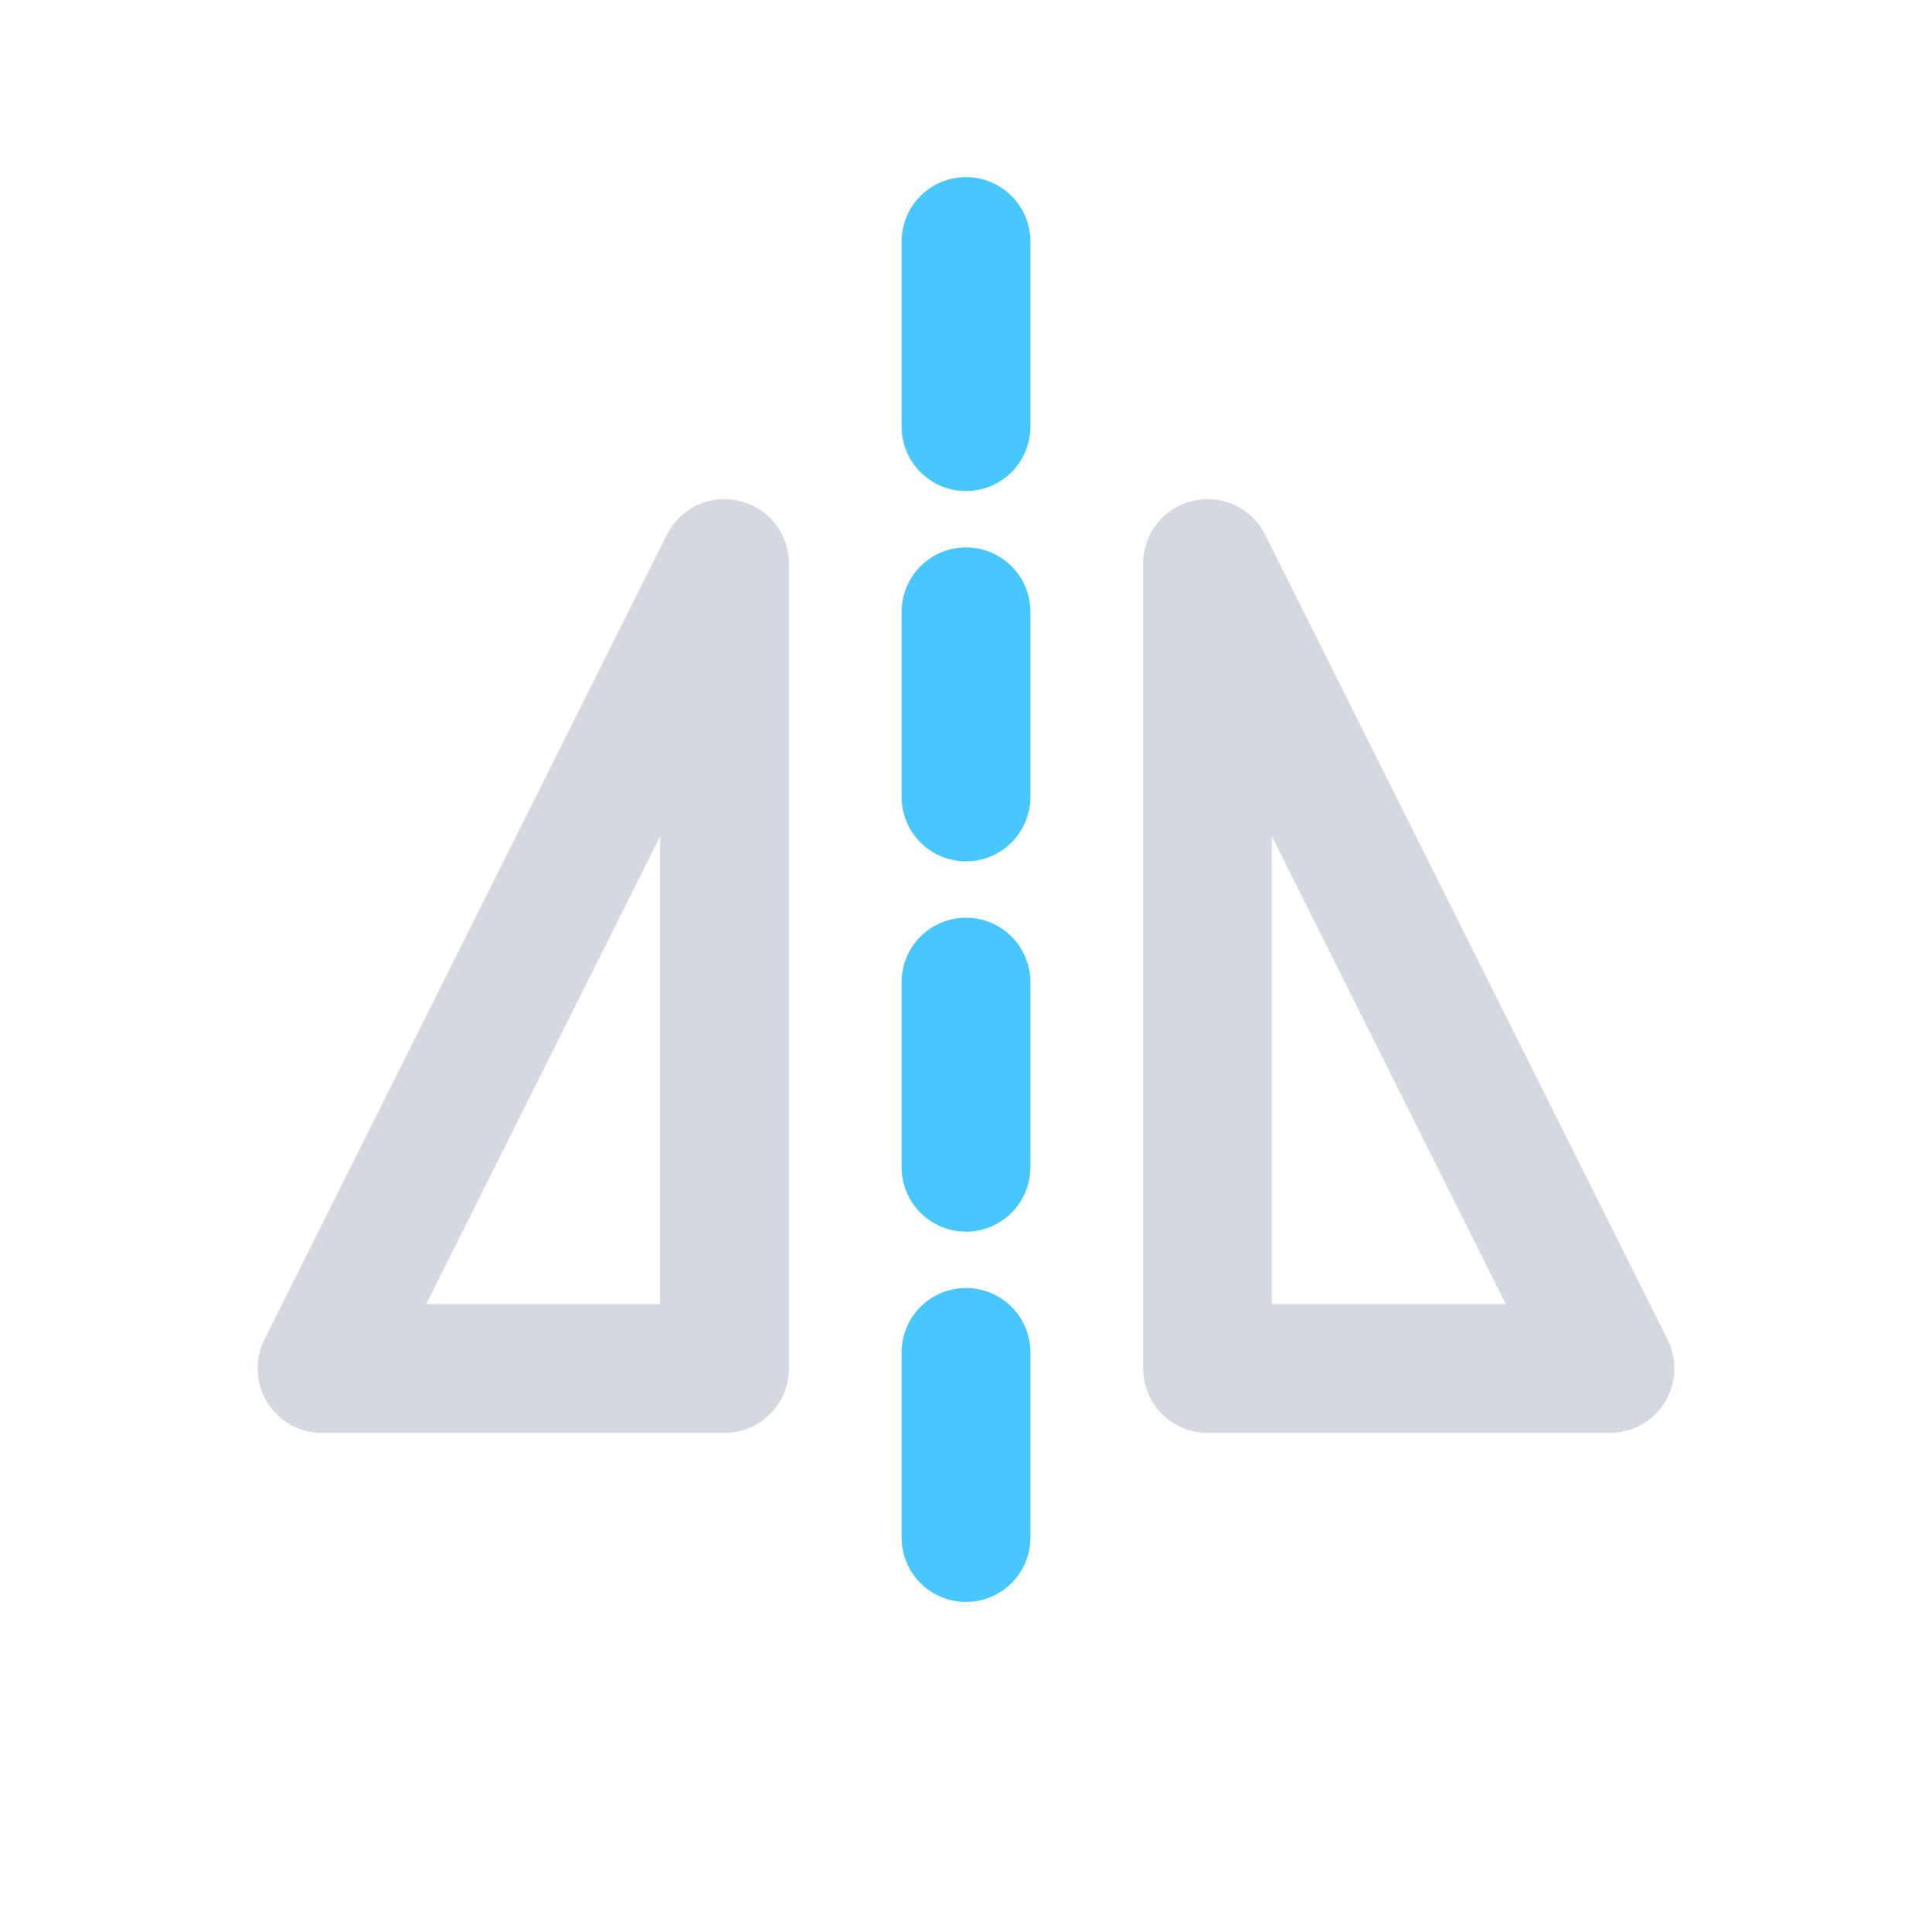
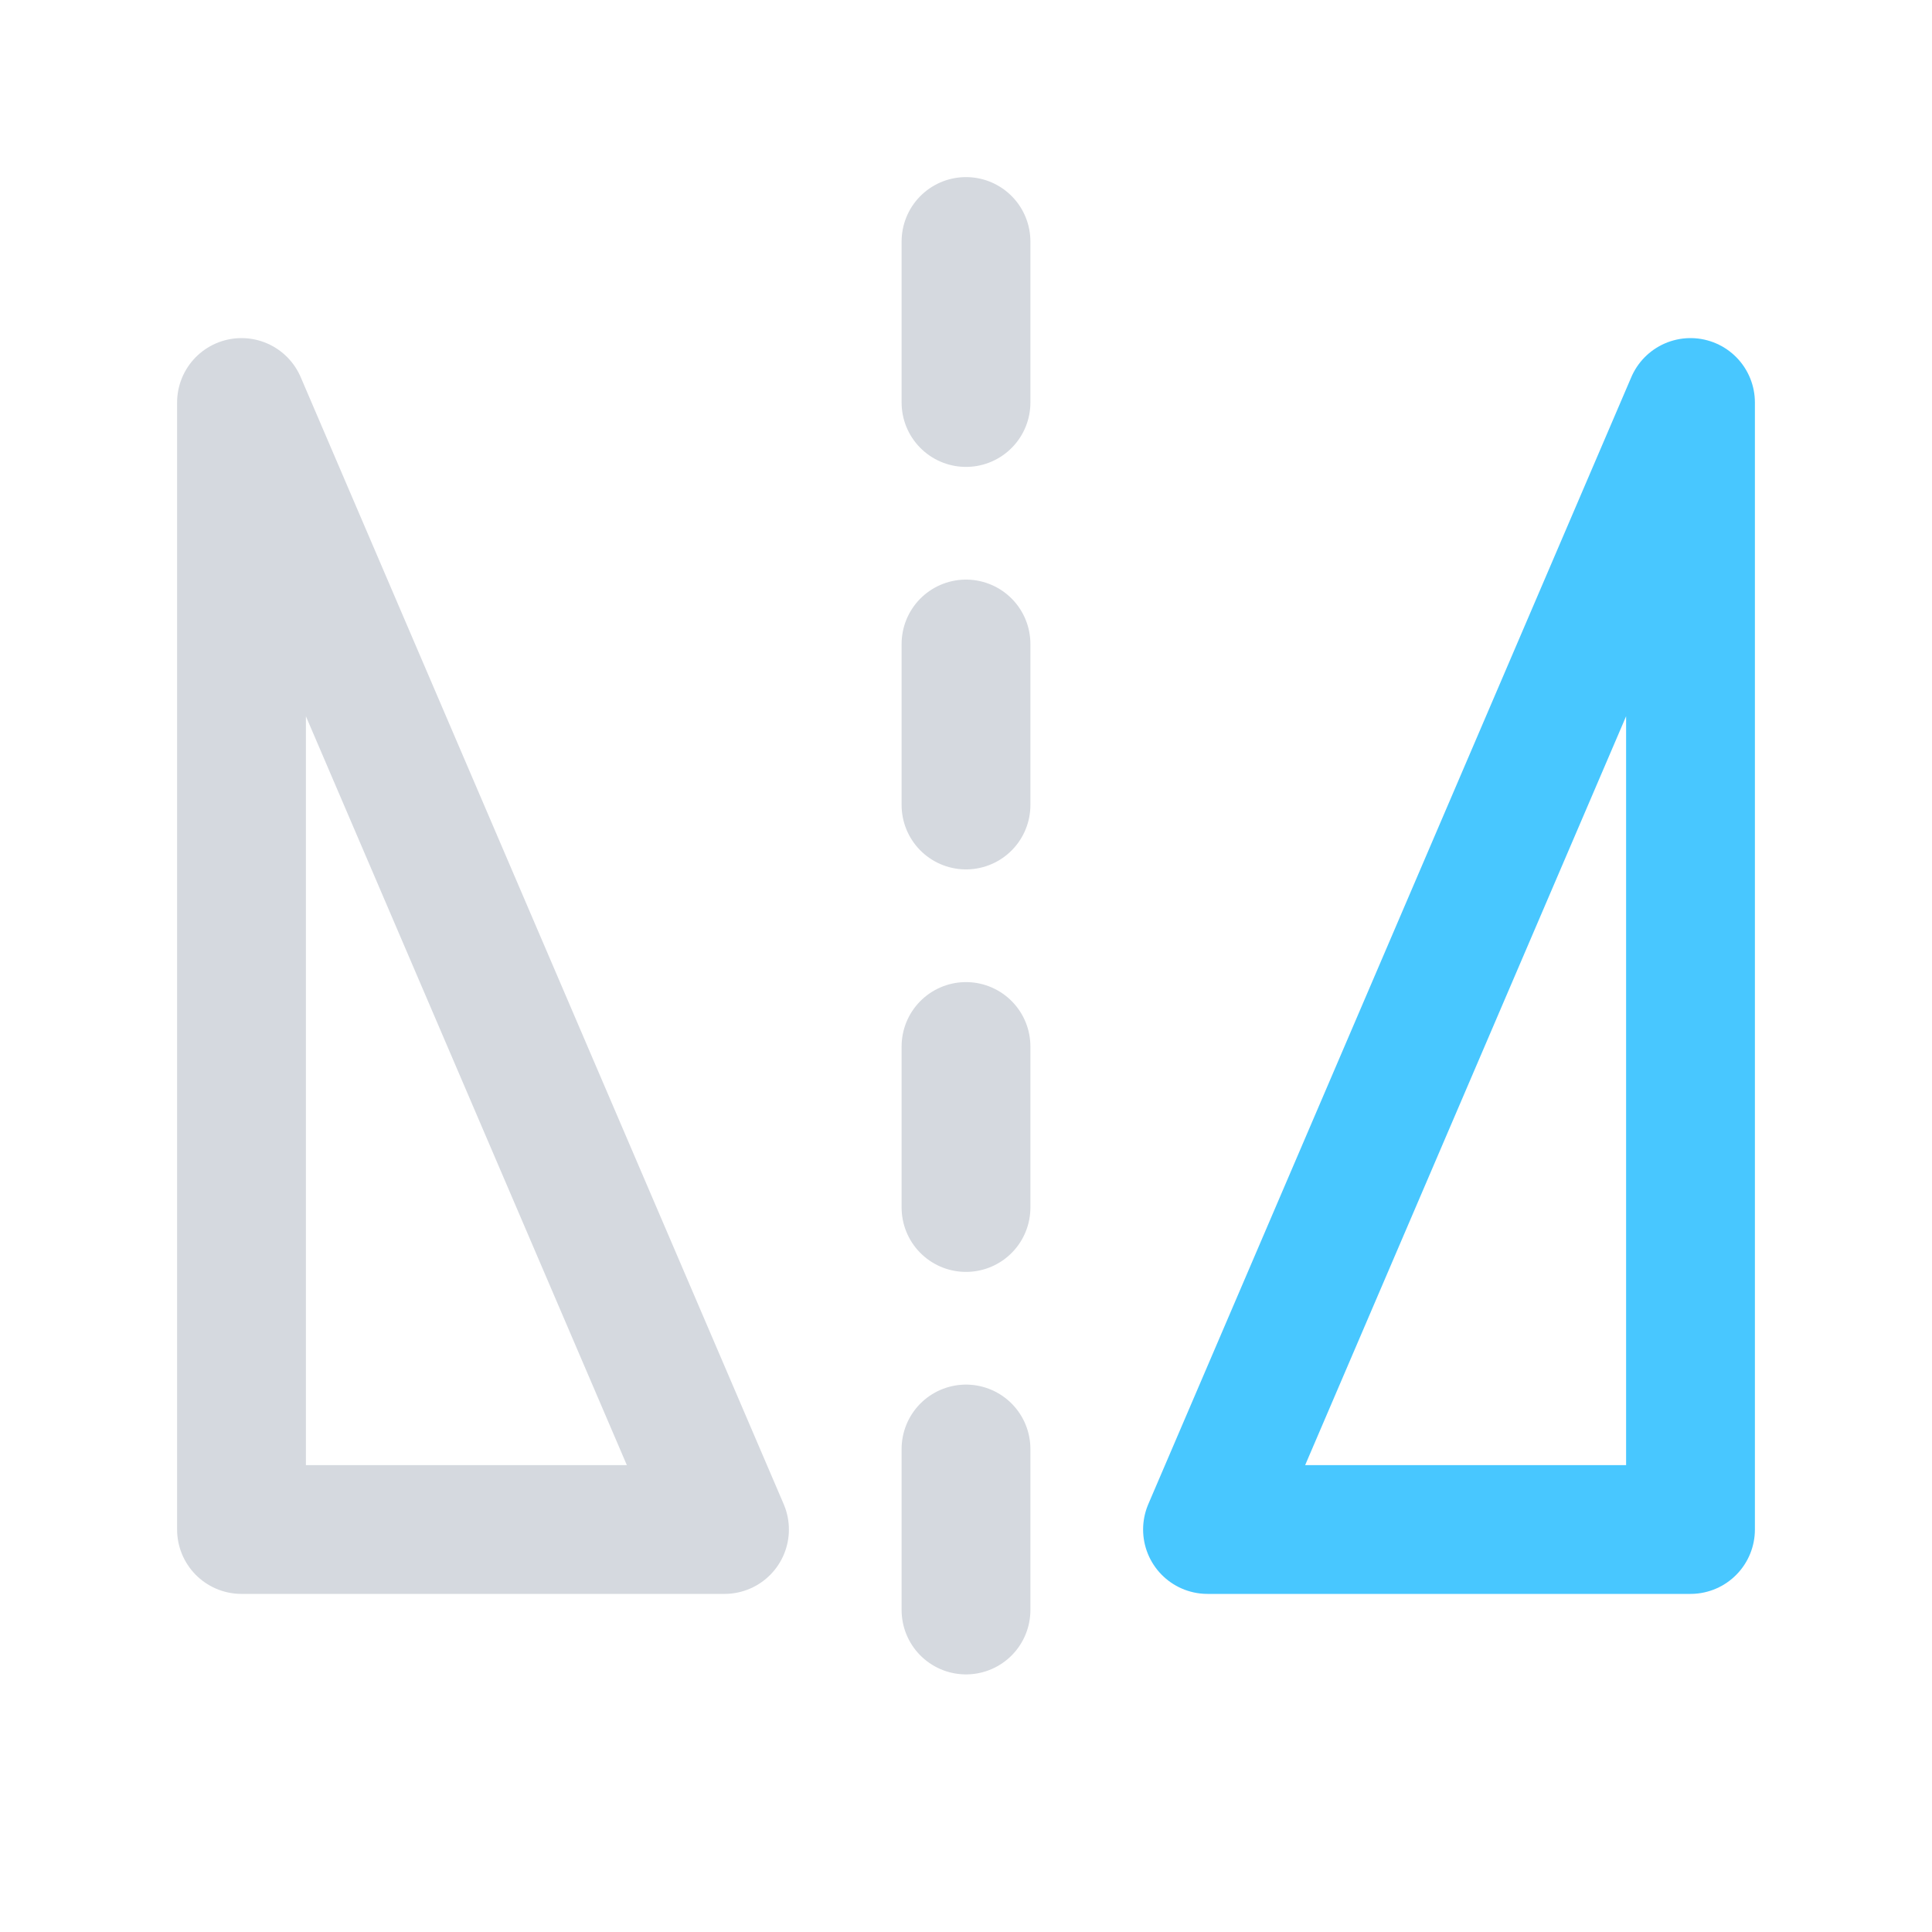
<svg xmlns="http://www.w3.org/2000/svg" width="24" height="24" viewBox="0 0 24 24" fill="none">
-   <path d="M12 3V21" stroke="#48C7FF" stroke-width="1.6" stroke-linecap="round" stroke-dasharray="2.3 2.3" />
-   <path d="M9 7L4 17H9V7Z" stroke="#D5D9DF" stroke-width="1.6" stroke-linejoin="round" />
-   <path d="M15 7L20 17H15V7Z" stroke="#D5D9DF" stroke-width="1.6" stroke-linejoin="round" />
+   <g transform="translate(-947 -348)">
+     <g>
+       <g>
+         <path d="M959 351V369" stroke="#D5D9DF" stroke-width="1.6" stroke-linecap="round" stroke-linejoin="round" stroke-dasharray="2 3" />
+         <path d="M950 367V353L956 367H950Z" stroke="#D5D9DF" stroke-width="1.6" stroke-linecap="round" stroke-linejoin="round" />
+         <path d="M968 367V353L962 367H968Z" stroke="#48C7FF" stroke-width="1.6" stroke-linecap="round" stroke-linejoin="round" />
+       </g>
+     </g>
+   </g>
</svg>
